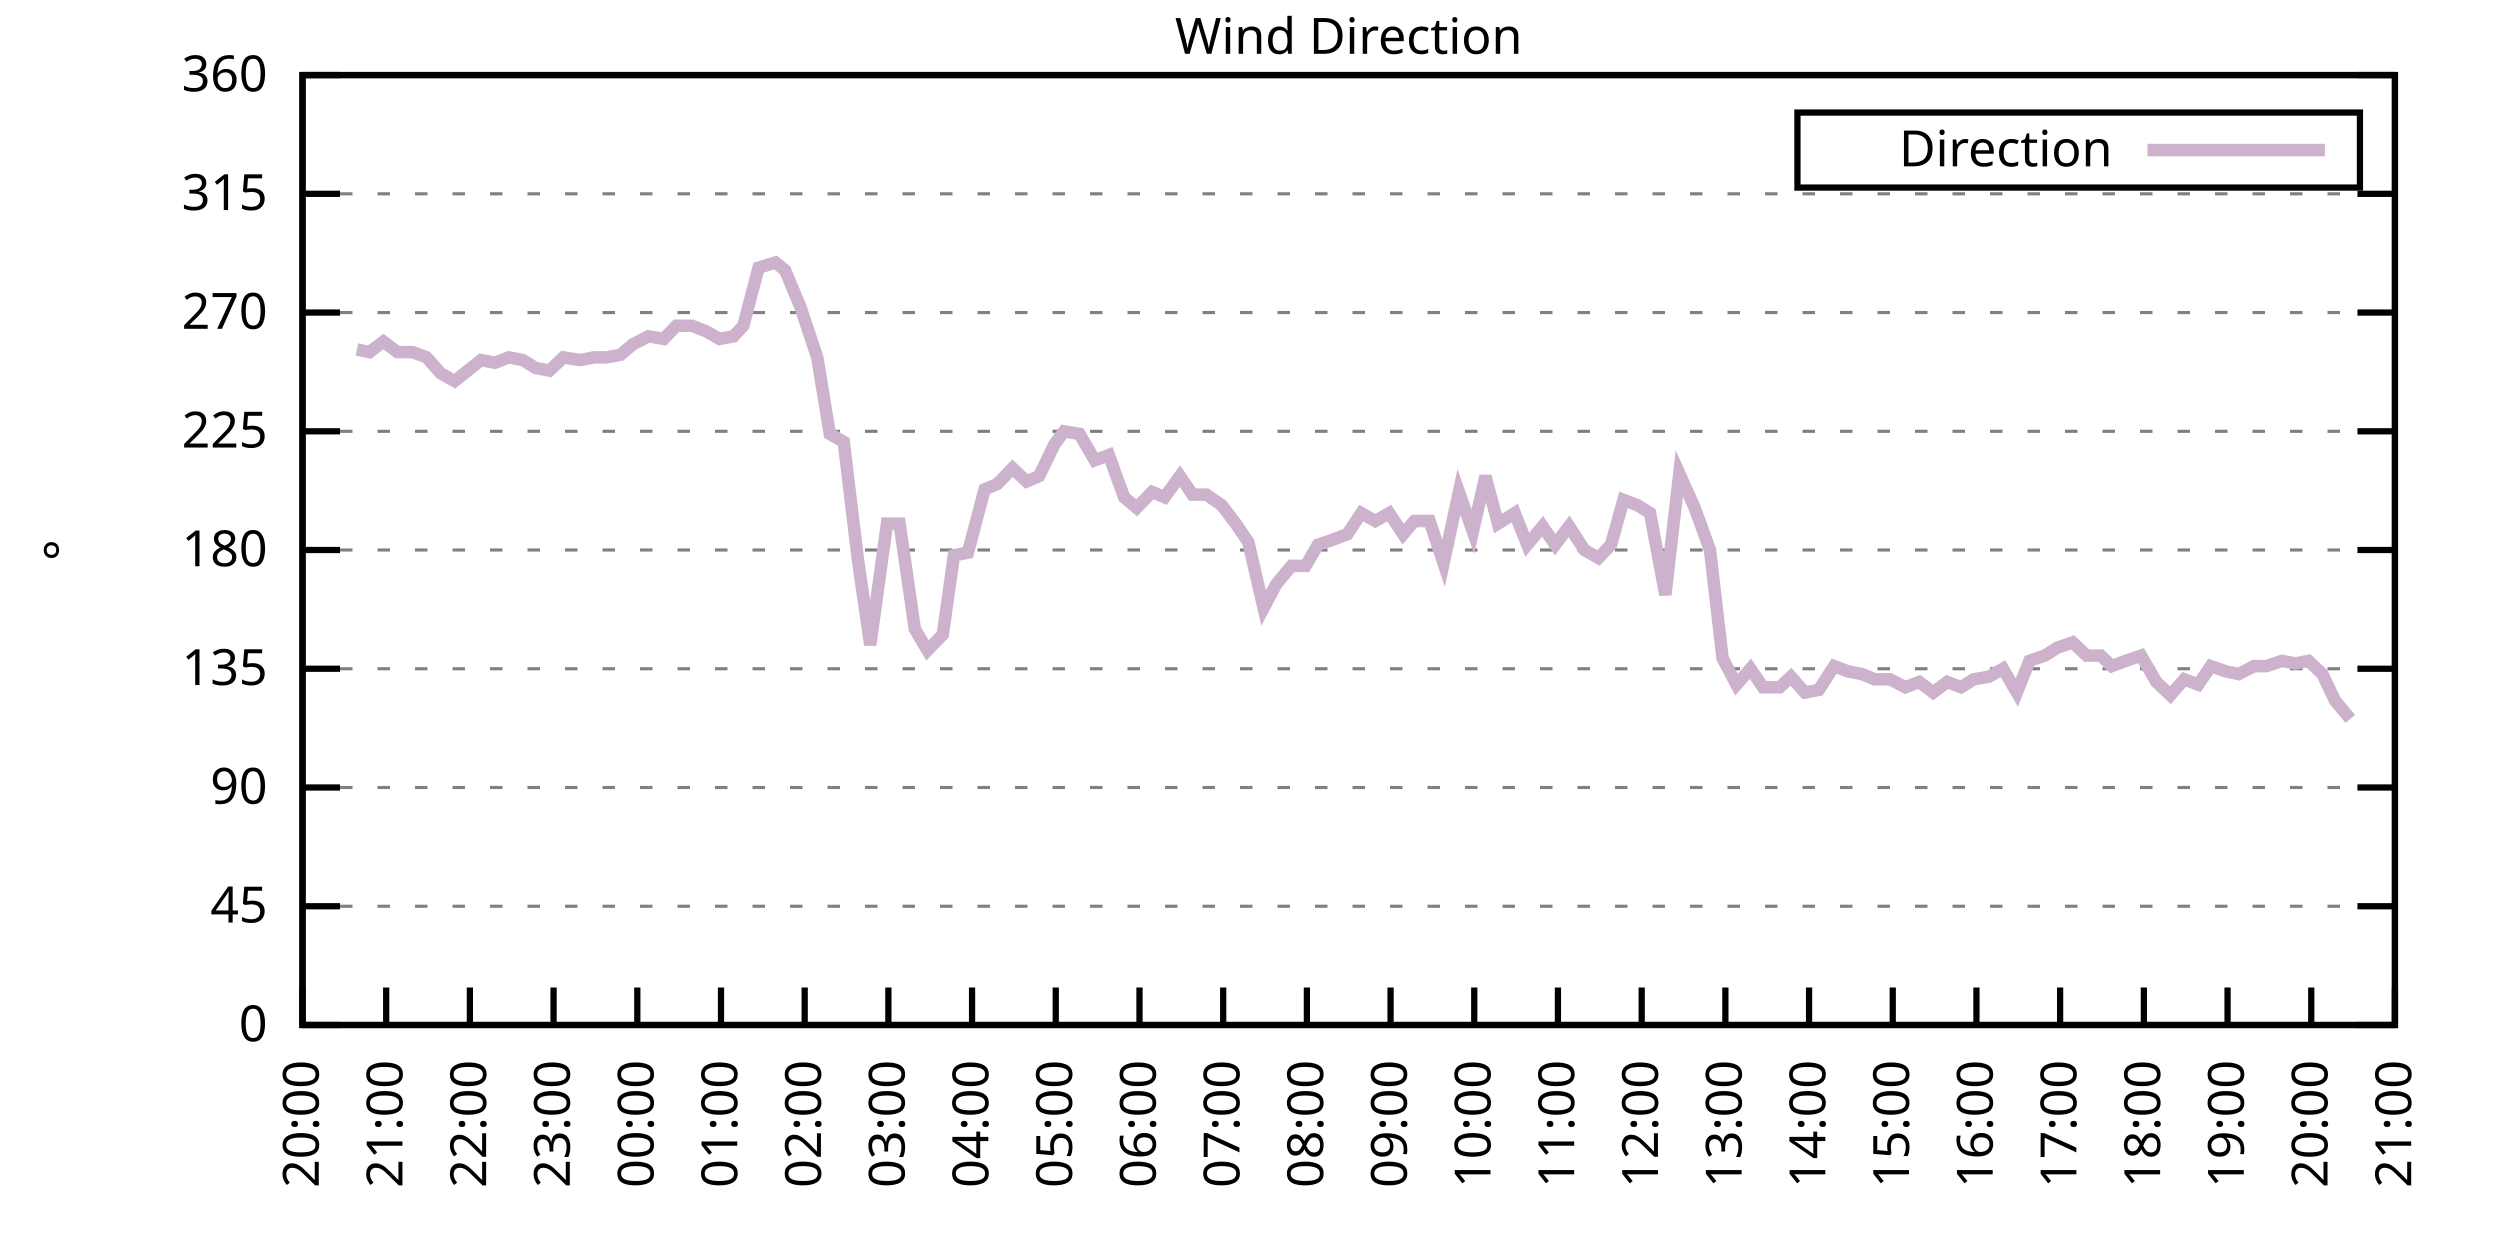
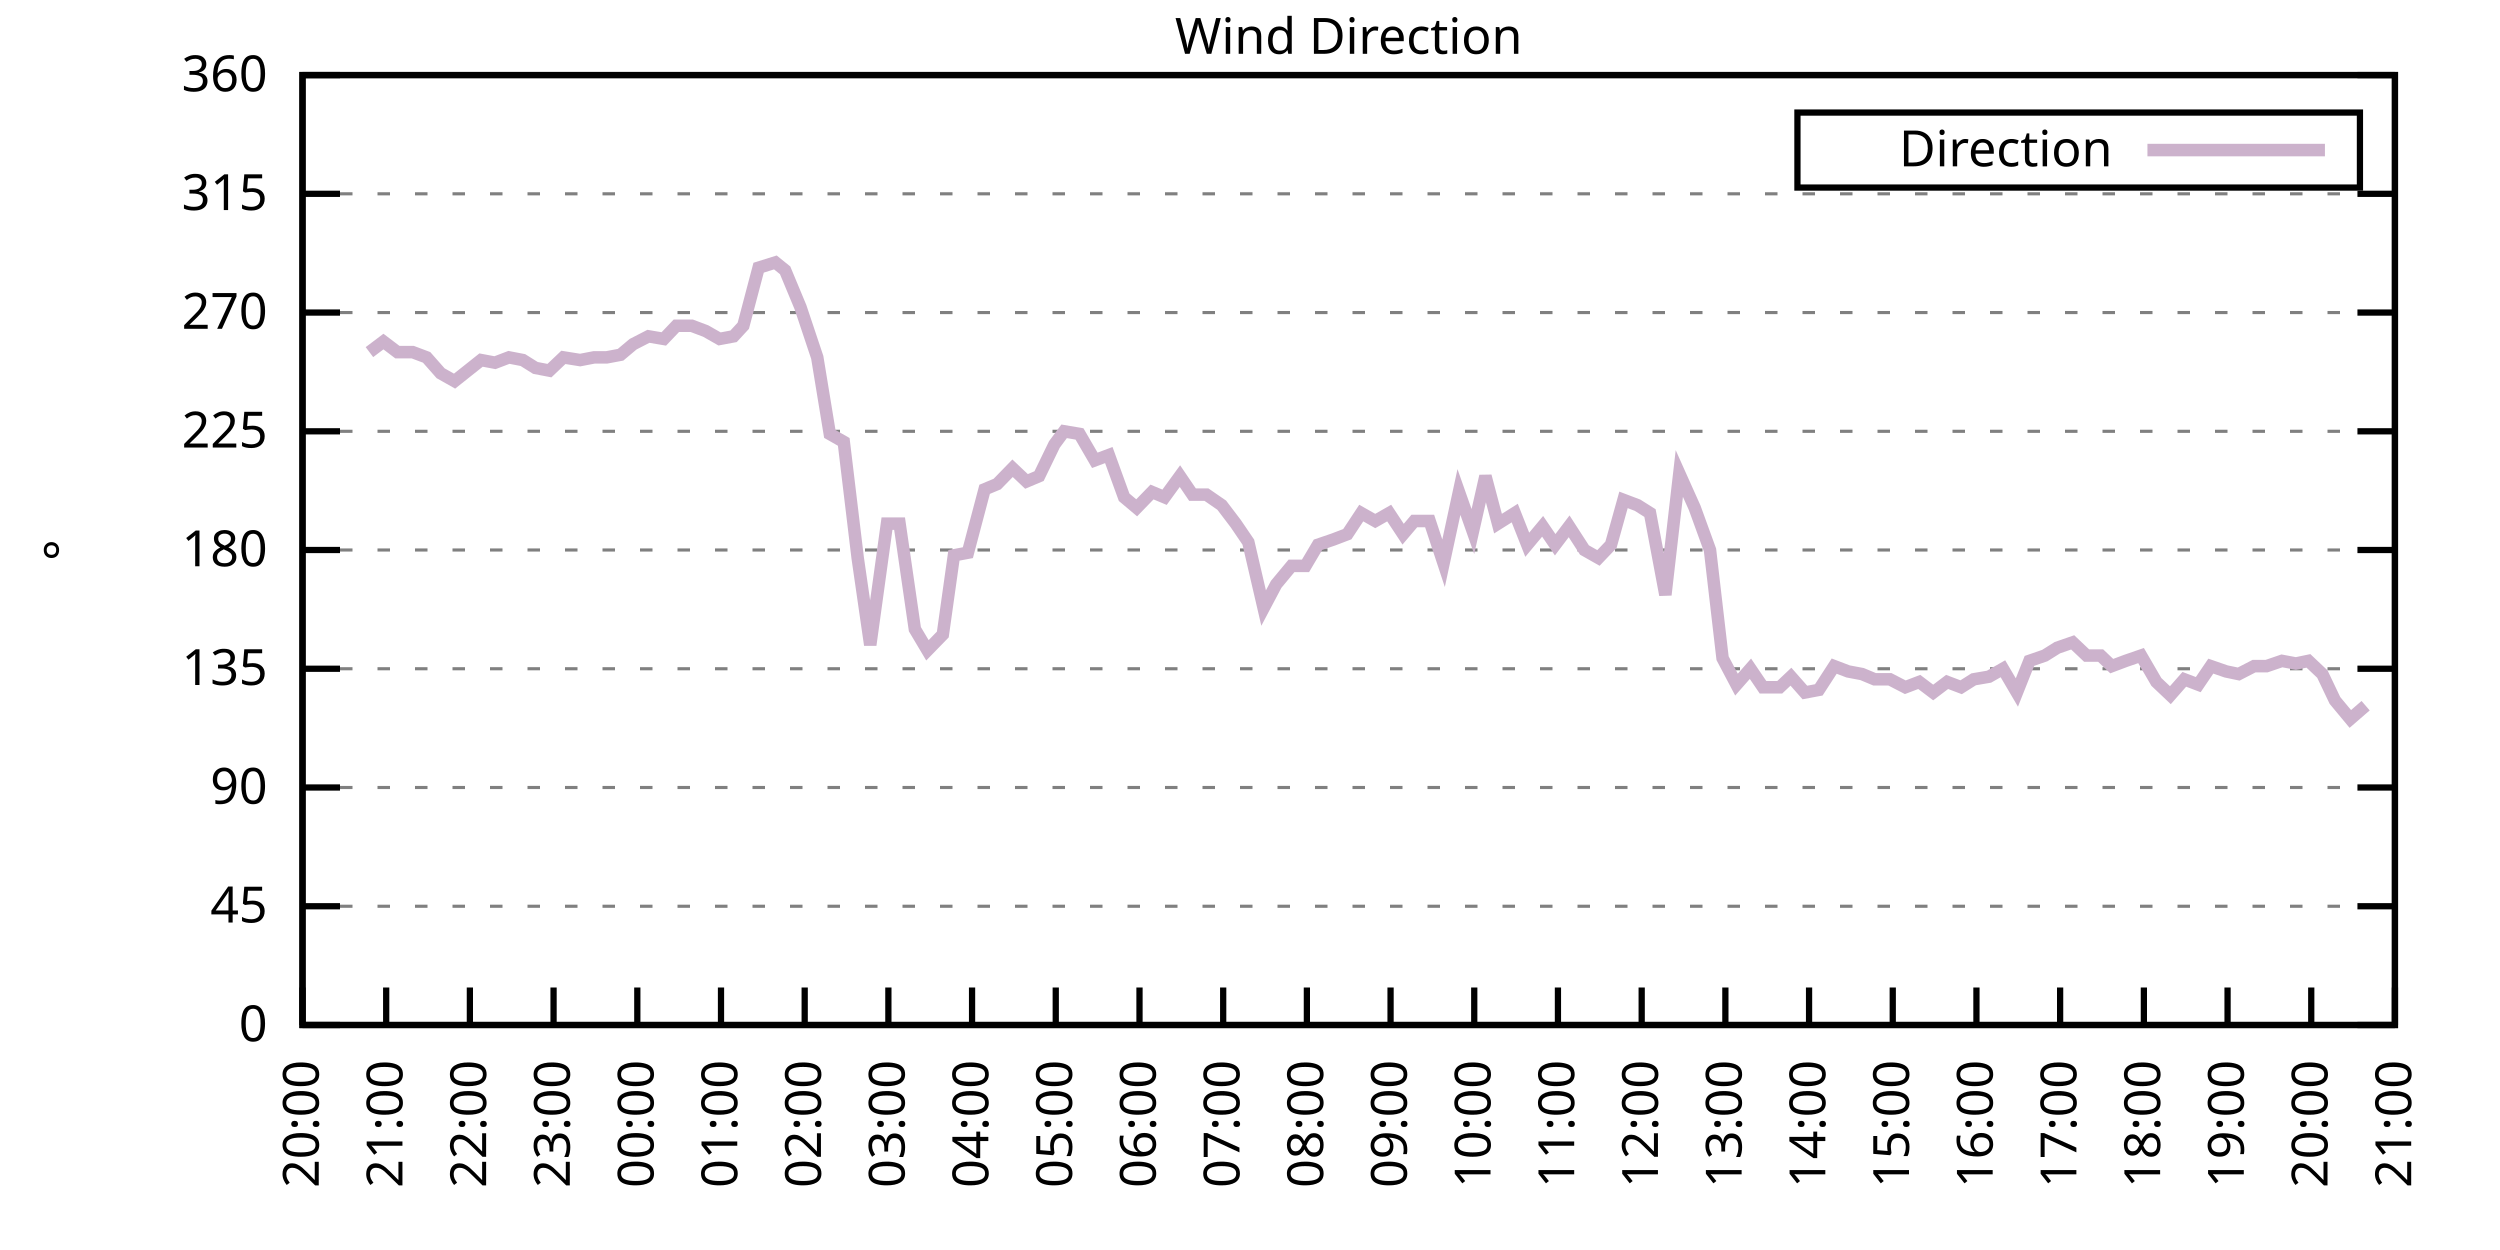
<svg xmlns="http://www.w3.org/2000/svg" xmlns:xlink="http://www.w3.org/1999/xlink" width="400" height="200" viewBox="0 0 400 200">
  <g id="gnuplot_canvas">
    <rect x="0" y="0" width="400" height="200" fill="none" />
    <defs>
      <circle id="gpDot" r="0.5" stroke-width="0.5" stroke="currentColor" />
      <path id="gpPt0" stroke-width="0.333" stroke="currentColor" d="M-1,0 h2 M0,-1 v2" />
      <path id="gpPt1" stroke-width="0.333" stroke="currentColor" d="M-1,-1 L1,1 M1,-1 L-1,1" />
      <path id="gpPt2" stroke-width="0.333" stroke="currentColor" d="M-1,0 L1,0 M0,-1 L0,1 M-1,-1 L1,1 M-1,1 L1,-1" />
      <rect id="gpPt3" stroke-width="0.333" stroke="currentColor" x="-1" y="-1" width="2" height="2" />
      <rect id="gpPt4" stroke-width="0.333" stroke="currentColor" fill="currentColor" x="-1" y="-1" width="2" height="2" />
      <circle id="gpPt5" stroke-width="0.333" stroke="currentColor" cx="0" cy="0" r="1" />
      <use xlink:href="#gpPt5" id="gpPt6" fill="currentColor" stroke="none" />
      <path id="gpPt7" stroke-width="0.333" stroke="currentColor" d="M0,-1.33 L-1.33,0.67 L1.33,0.67 z" />
      <use xlink:href="#gpPt7" id="gpPt8" fill="currentColor" stroke="none" />
      <use xlink:href="#gpPt7" id="gpPt9" stroke="currentColor" transform="rotate(180)" />
      <use xlink:href="#gpPt9" id="gpPt10" fill="currentColor" stroke="none" />
      <use xlink:href="#gpPt3" id="gpPt11" stroke="currentColor" transform="rotate(45)" />
      <use xlink:href="#gpPt11" id="gpPt12" fill="currentColor" stroke="none" />
      <path id="gpPt13" stroke-width="0.333" stroke="currentColor" d="M0,1.330 L1.265,0.411 L0.782,-1.067 L-0.782,-1.076 L-1.265,0.411 z" />
      <use xlink:href="#gpPt13" id="gpPt14" fill="currentColor" stroke="none" />
      <filter id="textbox" filterUnits="objectBoundingBox" x="0" y="0" height="1" width="1">
        <feFlood flood-color="white" flood-opacity="1" result="bgnd" />
        <feComposite in="SourceGraphic" in2="bgnd" operator="atop" />
      </filter>
      <filter id="greybox" filterUnits="objectBoundingBox" x="0" y="0" height="1" width="1">
        <feFlood flood-color="lightgrey" flood-opacity="1" result="grey" />
        <feComposite in="SourceGraphic" in2="grey" operator="atop" />
      </filter>
    </defs>
    <g fill="none" color="white" stroke="currentColor" stroke-width="1.00" stroke-linecap="butt" stroke-linejoin="miter">
</g>
    <g fill="none" color="black" stroke="currentColor" stroke-width="1.00" stroke-linecap="butt" stroke-linejoin="miter">
      <g stroke="none" shape-rendering="crispEdges">
        <polygon fill="rgb(255, 255, 255)" points="48.40,164.00 383.18,164.00 383.18,12.02 48.40,12.02 " />
      </g>
    </g>
    <g fill="none" color="black" stroke="currentColor" stroke-width="1.00" stroke-linecap="butt" stroke-linejoin="miter">
</g>
    <g fill="none" color="black" stroke="black" stroke-width="0.50" stroke-linecap="butt" stroke-linejoin="miter">
</g>
    <g fill="none" color="gray" stroke="currentColor" stroke-width="0.50" stroke-linecap="butt" stroke-linejoin="miter">
      <path stroke="gray" stroke-dasharray="2,4" class="gridline" d="M48.40,164.00 L383.19,164.00  " />
    </g>
    <g fill="none" color="gray" stroke="gray" stroke-width="1.00" stroke-linecap="butt" stroke-linejoin="miter">
</g>
    <g fill="none" color="black" stroke="currentColor" stroke-width="1.00" stroke-linecap="butt" stroke-linejoin="miter">
      <path stroke="black" d="M48.40,164.00 L54.40,164.00 M383.19,164.00 L377.19,164.00  " />
      <g transform="translate(42.80,166.60)" stroke="none" fill="black" font-family="Sans" font-size="8.00" text-anchor="end">
        <text>
          <tspan font-family="Sans"> 0</tspan>
        </text>
      </g>
    </g>
    <g fill="none" color="black" stroke="currentColor" stroke-width="1.00" stroke-linecap="butt" stroke-linejoin="miter">
</g>
    <g fill="none" color="black" stroke="black" stroke-width="0.50" stroke-linecap="butt" stroke-linejoin="miter">
</g>
    <g fill="none" color="gray" stroke="currentColor" stroke-width="0.50" stroke-linecap="butt" stroke-linejoin="miter">
      <path stroke="gray" stroke-dasharray="2,4" class="gridline" d="M48.40,145.00 L383.19,145.00  " />
    </g>
    <g fill="none" color="gray" stroke="gray" stroke-width="1.00" stroke-linecap="butt" stroke-linejoin="miter">
</g>
    <g fill="none" color="black" stroke="currentColor" stroke-width="1.00" stroke-linecap="butt" stroke-linejoin="miter">
      <path stroke="black" d="M48.40,145.00 L54.40,145.00 M383.19,145.00 L377.19,145.00  " />
      <g transform="translate(42.80,147.60)" stroke="none" fill="black" font-family="Sans" font-size="8.00" text-anchor="end">
        <text>
          <tspan font-family="Sans"> 45</tspan>
        </text>
      </g>
    </g>
    <g fill="none" color="black" stroke="currentColor" stroke-width="1.00" stroke-linecap="butt" stroke-linejoin="miter">
</g>
    <g fill="none" color="black" stroke="black" stroke-width="0.50" stroke-linecap="butt" stroke-linejoin="miter">
</g>
    <g fill="none" color="gray" stroke="currentColor" stroke-width="0.50" stroke-linecap="butt" stroke-linejoin="miter">
      <path stroke="gray" stroke-dasharray="2,4" class="gridline" d="M48.40,126.00 L383.19,126.00  " />
    </g>
    <g fill="none" color="gray" stroke="gray" stroke-width="1.00" stroke-linecap="butt" stroke-linejoin="miter">
</g>
    <g fill="none" color="black" stroke="currentColor" stroke-width="1.00" stroke-linecap="butt" stroke-linejoin="miter">
      <path stroke="black" d="M48.40,126.00 L54.40,126.00 M383.19,126.00 L377.19,126.00  " />
      <g transform="translate(42.80,128.60)" stroke="none" fill="black" font-family="Sans" font-size="8.00" text-anchor="end">
        <text>
          <tspan font-family="Sans"> 90</tspan>
        </text>
      </g>
    </g>
    <g fill="none" color="black" stroke="currentColor" stroke-width="1.00" stroke-linecap="butt" stroke-linejoin="miter">
</g>
    <g fill="none" color="black" stroke="black" stroke-width="0.50" stroke-linecap="butt" stroke-linejoin="miter">
</g>
    <g fill="none" color="gray" stroke="currentColor" stroke-width="0.50" stroke-linecap="butt" stroke-linejoin="miter">
      <path stroke="gray" stroke-dasharray="2,4" class="gridline" d="M48.40,107.00 L383.19,107.00  " />
    </g>
    <g fill="none" color="gray" stroke="gray" stroke-width="1.00" stroke-linecap="butt" stroke-linejoin="miter">
</g>
    <g fill="none" color="black" stroke="currentColor" stroke-width="1.00" stroke-linecap="butt" stroke-linejoin="miter">
      <path stroke="black" d="M48.40,107.00 L54.40,107.00 M383.19,107.00 L377.19,107.00  " />
      <g transform="translate(42.80,109.60)" stroke="none" fill="black" font-family="Sans" font-size="8.00" text-anchor="end">
        <text>
          <tspan font-family="Sans"> 135</tspan>
        </text>
      </g>
    </g>
    <g fill="none" color="black" stroke="currentColor" stroke-width="1.00" stroke-linecap="butt" stroke-linejoin="miter">
</g>
    <g fill="none" color="black" stroke="black" stroke-width="0.50" stroke-linecap="butt" stroke-linejoin="miter">
</g>
    <g fill="none" color="gray" stroke="currentColor" stroke-width="0.50" stroke-linecap="butt" stroke-linejoin="miter">
      <path stroke="gray" stroke-dasharray="2,4" class="gridline" d="M48.40,88.00 L383.19,88.00  " />
    </g>
    <g fill="none" color="gray" stroke="gray" stroke-width="1.00" stroke-linecap="butt" stroke-linejoin="miter">
</g>
    <g fill="none" color="black" stroke="currentColor" stroke-width="1.00" stroke-linecap="butt" stroke-linejoin="miter">
      <path stroke="black" d="M48.40,88.00 L54.40,88.00 M383.19,88.00 L377.19,88.00  " />
      <g transform="translate(42.80,90.60)" stroke="none" fill="black" font-family="Sans" font-size="8.00" text-anchor="end">
        <text>
          <tspan font-family="Sans"> 180</tspan>
        </text>
      </g>
    </g>
    <g fill="none" color="black" stroke="currentColor" stroke-width="1.00" stroke-linecap="butt" stroke-linejoin="miter">
</g>
    <g fill="none" color="black" stroke="black" stroke-width="0.50" stroke-linecap="butt" stroke-linejoin="miter">
</g>
    <g fill="none" color="gray" stroke="currentColor" stroke-width="0.50" stroke-linecap="butt" stroke-linejoin="miter">
      <path stroke="gray" stroke-dasharray="2,4" class="gridline" d="M48.40,69.01 L383.19,69.01  " />
    </g>
    <g fill="none" color="gray" stroke="gray" stroke-width="1.00" stroke-linecap="butt" stroke-linejoin="miter">
</g>
    <g fill="none" color="black" stroke="currentColor" stroke-width="1.00" stroke-linecap="butt" stroke-linejoin="miter">
      <path stroke="black" d="M48.40,69.01 L54.40,69.01 M383.19,69.01 L377.19,69.01  " />
      <g transform="translate(42.80,71.61)" stroke="none" fill="black" font-family="Sans" font-size="8.00" text-anchor="end">
        <text>
          <tspan font-family="Sans"> 225</tspan>
        </text>
      </g>
    </g>
    <g fill="none" color="black" stroke="currentColor" stroke-width="1.00" stroke-linecap="butt" stroke-linejoin="miter">
</g>
    <g fill="none" color="black" stroke="black" stroke-width="0.50" stroke-linecap="butt" stroke-linejoin="miter">
</g>
    <g fill="none" color="gray" stroke="currentColor" stroke-width="0.50" stroke-linecap="butt" stroke-linejoin="miter">
      <path stroke="gray" stroke-dasharray="2,4" class="gridline" d="M48.40,50.01 L383.19,50.01  " />
    </g>
    <g fill="none" color="gray" stroke="gray" stroke-width="1.00" stroke-linecap="butt" stroke-linejoin="miter">
</g>
    <g fill="none" color="black" stroke="currentColor" stroke-width="1.00" stroke-linecap="butt" stroke-linejoin="miter">
      <path stroke="black" d="M48.40,50.01 L54.40,50.01 M383.19,50.01 L377.19,50.01  " />
      <g transform="translate(42.80,52.61)" stroke="none" fill="black" font-family="Sans" font-size="8.00" text-anchor="end">
        <text>
          <tspan font-family="Sans"> 270</tspan>
        </text>
      </g>
    </g>
    <g fill="none" color="black" stroke="currentColor" stroke-width="1.00" stroke-linecap="butt" stroke-linejoin="miter">
</g>
    <g fill="none" color="black" stroke="black" stroke-width="0.50" stroke-linecap="butt" stroke-linejoin="miter">
</g>
    <g fill="none" color="gray" stroke="currentColor" stroke-width="0.50" stroke-linecap="butt" stroke-linejoin="miter">
      <path stroke="gray" stroke-dasharray="2,4" class="gridline" d="M48.40,31.01 L383.19,31.01  " />
    </g>
    <g fill="none" color="gray" stroke="gray" stroke-width="1.00" stroke-linecap="butt" stroke-linejoin="miter">
</g>
    <g fill="none" color="black" stroke="currentColor" stroke-width="1.00" stroke-linecap="butt" stroke-linejoin="miter">
      <path stroke="black" d="M48.40,31.01 L54.40,31.01 M383.19,31.01 L377.19,31.01  " />
      <g transform="translate(42.80,33.61)" stroke="none" fill="black" font-family="Sans" font-size="8.00" text-anchor="end">
        <text>
          <tspan font-family="Sans"> 315</tspan>
        </text>
      </g>
    </g>
    <g fill="none" color="black" stroke="currentColor" stroke-width="1.00" stroke-linecap="butt" stroke-linejoin="miter">
</g>
    <g fill="none" color="black" stroke="black" stroke-width="0.50" stroke-linecap="butt" stroke-linejoin="miter">
</g>
    <g fill="none" color="gray" stroke="currentColor" stroke-width="0.50" stroke-linecap="butt" stroke-linejoin="miter">
      <path stroke="gray" stroke-dasharray="2,4" class="gridline" d="M48.40,12.01 L383.19,12.01  " />
    </g>
    <g fill="none" color="gray" stroke="gray" stroke-width="1.00" stroke-linecap="butt" stroke-linejoin="miter">
</g>
    <g fill="none" color="black" stroke="currentColor" stroke-width="1.00" stroke-linecap="butt" stroke-linejoin="miter">
      <path stroke="black" d="M48.40,12.01 L54.40,12.01 M383.19,12.01 L377.19,12.01  " />
      <g transform="translate(42.80,14.61)" stroke="none" fill="black" font-family="Sans" font-size="8.00" text-anchor="end">
        <text>
          <tspan font-family="Sans"> 360</tspan>
        </text>
      </g>
    </g>
    <g fill="none" color="black" stroke="currentColor" stroke-width="1.00" stroke-linecap="butt" stroke-linejoin="miter">
      <path stroke="black" d="M48.40,164.00 L48.40,158.00  " />
      <g transform="translate(51.00,169.60) rotate(270.00)" stroke="none" fill="black" font-family="Sans" font-size="8.00" text-anchor="end">
        <text>
          <tspan font-family="Sans">20:00</tspan>
        </text>
      </g>
    </g>
    <g fill="none" color="black" stroke="currentColor" stroke-width="1.00" stroke-linecap="butt" stroke-linejoin="miter">
      <path stroke="black" d="M61.79,164.00 L61.79,158.00  " />
      <g transform="translate(64.39,169.60) rotate(270.00)" stroke="none" fill="black" font-family="Sans" font-size="8.00" text-anchor="end">
        <text>
          <tspan font-family="Sans">21:00</tspan>
        </text>
      </g>
    </g>
    <g fill="none" color="black" stroke="currentColor" stroke-width="1.00" stroke-linecap="butt" stroke-linejoin="miter">
      <path stroke="black" d="M75.18,164.00 L75.18,158.00  " />
      <g transform="translate(77.78,169.60) rotate(270.00)" stroke="none" fill="black" font-family="Sans" font-size="8.00" text-anchor="end">
        <text>
          <tspan font-family="Sans">22:00</tspan>
        </text>
      </g>
    </g>
    <g fill="none" color="black" stroke="currentColor" stroke-width="1.00" stroke-linecap="butt" stroke-linejoin="miter">
      <path stroke="black" d="M88.57,164.00 L88.57,158.00  " />
      <g transform="translate(91.17,169.60) rotate(270.00)" stroke="none" fill="black" font-family="Sans" font-size="8.00" text-anchor="end">
        <text>
          <tspan font-family="Sans">23:00</tspan>
        </text>
      </g>
    </g>
    <g fill="none" color="black" stroke="currentColor" stroke-width="1.00" stroke-linecap="butt" stroke-linejoin="miter">
      <path stroke="black" d="M101.97,164.00 L101.97,158.00  " />
      <g transform="translate(104.57,169.60) rotate(270.00)" stroke="none" fill="black" font-family="Sans" font-size="8.00" text-anchor="end">
        <text>
          <tspan font-family="Sans">00:00</tspan>
        </text>
      </g>
    </g>
    <g fill="none" color="black" stroke="currentColor" stroke-width="1.00" stroke-linecap="butt" stroke-linejoin="miter">
      <path stroke="black" d="M115.36,164.00 L115.36,158.00  " />
      <g transform="translate(117.96,169.60) rotate(270.00)" stroke="none" fill="black" font-family="Sans" font-size="8.00" text-anchor="end">
        <text>
          <tspan font-family="Sans">01:00</tspan>
        </text>
      </g>
    </g>
    <g fill="none" color="black" stroke="currentColor" stroke-width="1.00" stroke-linecap="butt" stroke-linejoin="miter">
      <path stroke="black" d="M128.75,164.00 L128.75,158.00  " />
      <g transform="translate(131.35,169.60) rotate(270.00)" stroke="none" fill="black" font-family="Sans" font-size="8.00" text-anchor="end">
        <text>
          <tspan font-family="Sans">02:00</tspan>
        </text>
      </g>
    </g>
    <g fill="none" color="black" stroke="currentColor" stroke-width="1.00" stroke-linecap="butt" stroke-linejoin="miter">
      <path stroke="black" d="M142.14,164.00 L142.14,158.00  " />
      <g transform="translate(144.74,169.60) rotate(270.00)" stroke="none" fill="black" font-family="Sans" font-size="8.00" text-anchor="end">
        <text>
          <tspan font-family="Sans">03:00</tspan>
        </text>
      </g>
    </g>
    <g fill="none" color="black" stroke="currentColor" stroke-width="1.00" stroke-linecap="butt" stroke-linejoin="miter">
      <path stroke="black" d="M155.53,164.00 L155.53,158.00  " />
      <g transform="translate(158.13,169.60) rotate(270.00)" stroke="none" fill="black" font-family="Sans" font-size="8.00" text-anchor="end">
        <text>
          <tspan font-family="Sans">04:00</tspan>
        </text>
      </g>
    </g>
    <g fill="none" color="black" stroke="currentColor" stroke-width="1.00" stroke-linecap="butt" stroke-linejoin="miter">
      <path stroke="black" d="M168.92,164.00 L168.92,158.00  " />
      <g transform="translate(171.52,169.60) rotate(270.00)" stroke="none" fill="black" font-family="Sans" font-size="8.00" text-anchor="end">
        <text>
          <tspan font-family="Sans">05:00</tspan>
        </text>
      </g>
    </g>
    <g fill="none" color="black" stroke="currentColor" stroke-width="1.00" stroke-linecap="butt" stroke-linejoin="miter">
      <path stroke="black" d="M182.32,164.00 L182.32,158.00  " />
      <g transform="translate(184.92,169.60) rotate(270.00)" stroke="none" fill="black" font-family="Sans" font-size="8.00" text-anchor="end">
        <text>
          <tspan font-family="Sans">06:00</tspan>
        </text>
      </g>
    </g>
    <g fill="none" color="black" stroke="currentColor" stroke-width="1.00" stroke-linecap="butt" stroke-linejoin="miter">
      <path stroke="black" d="M195.71,164.00 L195.71,158.00  " />
      <g transform="translate(198.31,169.60) rotate(270.00)" stroke="none" fill="black" font-family="Sans" font-size="8.00" text-anchor="end">
        <text>
          <tspan font-family="Sans">07:00</tspan>
        </text>
      </g>
    </g>
    <g fill="none" color="black" stroke="currentColor" stroke-width="1.00" stroke-linecap="butt" stroke-linejoin="miter">
      <path stroke="black" d="M209.10,164.00 L209.10,158.00  " />
      <g transform="translate(211.70,169.60) rotate(270.00)" stroke="none" fill="black" font-family="Sans" font-size="8.00" text-anchor="end">
        <text>
          <tspan font-family="Sans">08:00</tspan>
        </text>
      </g>
    </g>
    <g fill="none" color="black" stroke="currentColor" stroke-width="1.00" stroke-linecap="butt" stroke-linejoin="miter">
      <path stroke="black" d="M222.49,164.00 L222.49,158.00  " />
      <g transform="translate(225.09,169.60) rotate(270.00)" stroke="none" fill="black" font-family="Sans" font-size="8.00" text-anchor="end">
        <text>
          <tspan font-family="Sans">09:00</tspan>
        </text>
      </g>
    </g>
    <g fill="none" color="black" stroke="currentColor" stroke-width="1.00" stroke-linecap="butt" stroke-linejoin="miter">
      <path stroke="black" d="M235.88,164.00 L235.88,158.00  " />
      <g transform="translate(238.48,169.60) rotate(270.00)" stroke="none" fill="black" font-family="Sans" font-size="8.00" text-anchor="end">
        <text>
          <tspan font-family="Sans">10:00</tspan>
        </text>
      </g>
    </g>
    <g fill="none" color="black" stroke="currentColor" stroke-width="1.00" stroke-linecap="butt" stroke-linejoin="miter">
      <path stroke="black" d="M249.27,164.00 L249.27,158.00  " />
      <g transform="translate(251.87,169.60) rotate(270.00)" stroke="none" fill="black" font-family="Sans" font-size="8.00" text-anchor="end">
        <text>
          <tspan font-family="Sans">11:00</tspan>
        </text>
      </g>
    </g>
    <g fill="none" color="black" stroke="currentColor" stroke-width="1.00" stroke-linecap="butt" stroke-linejoin="miter">
      <path stroke="black" d="M262.67,164.00 L262.67,158.00  " />
      <g transform="translate(265.27,169.60) rotate(270.00)" stroke="none" fill="black" font-family="Sans" font-size="8.00" text-anchor="end">
        <text>
          <tspan font-family="Sans">12:00</tspan>
        </text>
      </g>
    </g>
    <g fill="none" color="black" stroke="currentColor" stroke-width="1.00" stroke-linecap="butt" stroke-linejoin="miter">
      <path stroke="black" d="M276.06,164.00 L276.06,158.00  " />
      <g transform="translate(278.66,169.60) rotate(270.00)" stroke="none" fill="black" font-family="Sans" font-size="8.00" text-anchor="end">
        <text>
          <tspan font-family="Sans">13:00</tspan>
        </text>
      </g>
    </g>
    <g fill="none" color="black" stroke="currentColor" stroke-width="1.00" stroke-linecap="butt" stroke-linejoin="miter">
      <path stroke="black" d="M289.45,164.00 L289.45,158.00  " />
      <g transform="translate(292.05,169.60) rotate(270.00)" stroke="none" fill="black" font-family="Sans" font-size="8.00" text-anchor="end">
        <text>
          <tspan font-family="Sans">14:00</tspan>
        </text>
      </g>
    </g>
    <g fill="none" color="black" stroke="currentColor" stroke-width="1.00" stroke-linecap="butt" stroke-linejoin="miter">
      <path stroke="black" d="M302.84,164.00 L302.84,158.00  " />
      <g transform="translate(305.44,169.60) rotate(270.00)" stroke="none" fill="black" font-family="Sans" font-size="8.00" text-anchor="end">
        <text>
          <tspan font-family="Sans">15:00</tspan>
        </text>
      </g>
    </g>
    <g fill="none" color="black" stroke="currentColor" stroke-width="1.00" stroke-linecap="butt" stroke-linejoin="miter">
      <path stroke="black" d="M316.23,164.00 L316.23,158.00  " />
      <g transform="translate(318.83,169.60) rotate(270.00)" stroke="none" fill="black" font-family="Sans" font-size="8.00" text-anchor="end">
        <text>
          <tspan font-family="Sans">16:00</tspan>
        </text>
      </g>
    </g>
    <g fill="none" color="black" stroke="currentColor" stroke-width="1.00" stroke-linecap="butt" stroke-linejoin="miter">
      <path stroke="black" d="M329.62,164.00 L329.62,158.00  " />
      <g transform="translate(332.22,169.60) rotate(270.00)" stroke="none" fill="black" font-family="Sans" font-size="8.00" text-anchor="end">
        <text>
          <tspan font-family="Sans">17:00</tspan>
        </text>
      </g>
    </g>
    <g fill="none" color="black" stroke="currentColor" stroke-width="1.00" stroke-linecap="butt" stroke-linejoin="miter">
      <path stroke="black" d="M343.02,164.00 L343.02,158.00  " />
      <g transform="translate(345.62,169.60) rotate(270.00)" stroke="none" fill="black" font-family="Sans" font-size="8.00" text-anchor="end">
        <text>
          <tspan font-family="Sans">18:00</tspan>
        </text>
      </g>
    </g>
    <g fill="none" color="black" stroke="currentColor" stroke-width="1.00" stroke-linecap="butt" stroke-linejoin="miter">
      <path stroke="black" d="M356.41,164.00 L356.41,158.00  " />
      <g transform="translate(359.01,169.60) rotate(270.00)" stroke="none" fill="black" font-family="Sans" font-size="8.00" text-anchor="end">
        <text>
          <tspan font-family="Sans">19:00</tspan>
        </text>
      </g>
    </g>
    <g fill="none" color="black" stroke="currentColor" stroke-width="1.00" stroke-linecap="butt" stroke-linejoin="miter">
      <path stroke="black" d="M369.80,164.00 L369.80,158.00  " />
      <g transform="translate(372.40,169.60) rotate(270.00)" stroke="none" fill="black" font-family="Sans" font-size="8.00" text-anchor="end">
        <text>
          <tspan font-family="Sans">20:00</tspan>
        </text>
      </g>
    </g>
    <g fill="none" color="black" stroke="currentColor" stroke-width="1.00" stroke-linecap="butt" stroke-linejoin="miter">
      <path stroke="black" d="M383.19,164.00 L383.19,158.00  " />
      <g transform="translate(385.79,169.60) rotate(270.00)" stroke="none" fill="black" font-family="Sans" font-size="8.00" text-anchor="end">
        <text>
          <tspan font-family="Sans">21:00</tspan>
        </text>
      </g>
    </g>
    <g fill="none" color="black" stroke="currentColor" stroke-width="1.00" stroke-linecap="butt" stroke-linejoin="miter">
</g>
    <g fill="none" color="black" stroke="currentColor" stroke-width="1.00" stroke-linecap="butt" stroke-linejoin="miter">
      <path stroke="black" d="M48.40,12.01 L48.40,164.00 L383.19,164.00 L383.19,12.01 L48.40,12.01 Z  " />
    </g>
    <g fill="none" color="black" stroke="currentColor" stroke-width="1.00" stroke-linecap="butt" stroke-linejoin="miter">
</g>
    <g fill="none" color="black" stroke="currentColor" stroke-width="1.00" stroke-linecap="butt" stroke-linejoin="miter">
      <path stroke="black" d="M287.59,30.01 L287.59,18.01 L377.59,18.01 L377.59,30.01 L287.59,30.01 Z  " />
    </g>
    <g id="Wind_direction_plot_1">
      <g fill="none" color="white" stroke="black" stroke-width="2.00" stroke-linecap="butt" stroke-linejoin="miter">
</g>
      <g fill="none" color="black" stroke="currentColor" stroke-width="2.00" stroke-linecap="butt" stroke-linejoin="miter">
        <g transform="translate(337.99,26.61)" stroke="none" fill="black" font-family="Sans" font-size="8.00" text-anchor="end">
          <text>
            <tspan font-family="Sans">Direction</tspan>
          </text>
        </g>
      </g>
      <g fill="none" color="black" stroke="currentColor" stroke-width="2.00" stroke-linecap="butt" stroke-linejoin="miter">
-         <path stroke="rgb(204, 178, 204)" d="M343.59,24.01 L371.99,24.01 M57.10,55.92 L59.11,56.34 L61.35,54.65 L63.58,56.34 L66.03,56.34 L68.26,57.18   L70.50,59.72 L72.73,60.98 L76.97,57.61 L79.20,58.03 L81.43,57.18 L83.66,57.61 L85.67,58.87 L87.91,59.30   L90.14,57.18 L92.82,57.61 L95.05,57.18 L97.06,57.18 L99.29,56.76 L101.30,55.07 L103.75,53.81 L106.21,54.23   L108.22,52.12 L110.67,52.12 L112.90,52.96 L115.13,54.23 L117.37,53.81 L118.93,52.12 L121.38,42.83 L124.06,41.99   L125.62,43.25 L128.08,49.16 L130.76,57.18 L132.77,69.43 L135.00,70.70 L137.23,89.27 L139.24,103.20 L141.92,83.78   L143.93,83.78 L146.38,100.67 L148.39,104.05 L150.85,101.52 L152.63,88.85 L154.86,88.43 L157.54,78.29 L159.55,77.45   L162.01,74.92 L164.24,77.03 L166.25,76.18 L168.70,71.12 L170.26,69.01 L172.72,69.43 L175.17,73.65 L177.41,72.81   L179.86,79.56 L181.87,81.25 L184.32,78.72 L186.33,79.56 L188.79,76.18 L190.80,79.14 L193.03,79.14 L195.48,80.83   L197.72,83.78 L199.73,86.74 L202.18,97.29 L204.19,93.49 L206.64,90.54 L208.88,90.54 L210.88,87.16 L213.34,86.32   L215.57,85.47 L217.80,82.09 L220.04,83.36 L222.27,82.09 L224.50,85.47 L226.29,83.36 L228.74,83.36 L230.97,90.12   L233.43,78.72 L235.66,85.05 L237.67,76.18 L239.68,83.78 L242.36,82.09 L244.36,87.16 L246.82,84.21 L248.83,87.16   L251.06,84.21 L253.51,88.00 L255.75,89.27 L257.76,87.16 L259.76,79.98 L262.00,80.83 L264.00,82.09 L266.46,95.18   L268.69,75.76 L271.15,81.25 L273.60,88.00 L275.61,105.31 L277.84,109.54 L280.07,107.00 L282.08,109.96 L284.76,109.96   L286.55,108.27 L288.78,110.80 L291.01,110.38 L293.47,106.58 L295.70,107.43 L297.93,107.85 L299.94,108.69 L302.39,108.69   L304.85,109.96 L307.08,109.11 L309.31,110.80 L311.54,109.11 L313.78,109.96 L315.79,108.69 L318.24,108.27 L320.47,107.00   L322.70,110.80 L324.71,105.74 L327.17,104.89 L329.18,103.63 L331.63,102.78 L333.86,104.89 L336.10,104.89 L337.88,106.58   L340.11,105.74 L342.57,104.89 L345.02,109.11 L347.26,111.23 L349.49,108.69 L351.72,109.54 L353.73,106.58 L356.18,107.43   L358.19,107.85 L360.65,106.58 L362.66,106.58 L365.11,105.74 L367.34,106.16 L369.35,105.74 L371.58,107.85 L373.59,112.07   L376.05,115.03  " />
+         <path stroke="rgb(204, 178, 204)" d="M343.59,24.01 L371.99,24.01 M59.11,56.34 L61.35,54.65 L63.58,56.34 L66.03,56.34 L68.26,57.18 L70.50,59.72   L72.73,60.98 L76.97,57.61 L79.20,58.03 L81.43,57.18 L83.66,57.61 L85.67,58.87 L87.91,59.30 L90.14,57.18   L92.82,57.61 L95.05,57.18 L97.06,57.18 L99.29,56.76 L101.30,55.07 L103.75,53.81 L106.21,54.23 L108.22,52.12   L110.67,52.12 L112.90,52.96 L115.13,54.23 L117.37,53.81 L118.93,52.12 L121.38,42.83 L124.06,41.99 L125.62,43.25   L128.08,49.16 L130.76,57.18 L132.77,69.43 L135.00,70.70 L137.23,89.27 L139.24,103.20 L141.92,83.78 L143.93,83.78   L146.38,100.67 L148.39,104.05 L150.85,101.52 L152.63,88.85 L154.86,88.43 L157.54,78.29 L159.55,77.45 L162.01,74.92   L164.24,77.03 L166.25,76.18 L168.70,71.12 L170.26,69.01 L172.72,69.43 L175.17,73.65 L177.41,72.81 L179.86,79.56   L181.87,81.25 L184.32,78.72 L186.33,79.56 L188.79,76.18 L190.80,79.14 L193.03,79.14 L195.48,80.83 L197.72,83.78   L199.73,86.74 L202.18,97.29 L204.19,93.49 L206.64,90.54 L208.88,90.54 L210.88,87.16 L213.34,86.32 L215.57,85.47   L217.80,82.09 L220.04,83.36 L222.27,82.09 L224.50,85.47 L226.29,83.36 L228.74,83.36 L230.97,90.12 L233.43,78.72   L235.66,85.05 L237.67,76.18 L239.68,83.78 L242.36,82.09 L244.36,87.16 L246.82,84.21 L248.83,87.16 L251.06,84.21   L253.51,88.00 L255.75,89.27 L257.76,87.16 L259.76,79.98 L262.00,80.83 L264.00,82.09 L266.46,95.18 L268.69,75.76   L271.15,81.25 L273.60,88.00 L275.61,105.31 L277.84,109.54 L280.07,107.00 L282.08,109.96 L284.76,109.96 L286.55,108.27   L288.78,110.80 L291.01,110.38 L293.47,106.58 L295.70,107.43 L297.93,107.85 L299.94,108.69 L302.39,108.69 L304.85,109.96   L307.08,109.11 L309.31,110.80 L311.54,109.11 L313.78,109.96 L315.79,108.69 L318.24,108.27 L320.47,107.00 L322.70,110.80   L324.71,105.74 L327.17,104.89 L329.18,103.63 L331.63,102.78 L333.86,104.89 L336.10,104.89 L337.88,106.58 L340.11,105.74   L342.57,104.89 L345.02,109.11 L347.26,111.23 L349.49,108.69 L351.72,109.54 L353.73,106.58 L356.18,107.43 L358.19,107.85   L360.65,106.58 L362.66,106.58 L365.11,105.74 L367.34,106.16 L369.35,105.74 L371.58,107.85 L373.59,112.07 L376.05,115.03   L378.50,112.91  " />
      </g>
    </g>
    <g fill="none" color="black" stroke="currentColor" stroke-width="2.00" stroke-linecap="butt" stroke-linejoin="miter">
</g>
    <g fill="none" color="black" stroke="black" stroke-width="1.00" stroke-linecap="butt" stroke-linejoin="miter">
</g>
    <g fill="none" color="black" stroke="currentColor" stroke-width="1.00" stroke-linecap="butt" stroke-linejoin="miter">
      <path stroke="black" d="M48.40,12.01 L48.40,164.00 L383.19,164.00 L383.19,12.01 L48.40,12.01 Z  " />
      <g transform="translate(12.80,88.01) rotate(270.00)" stroke="none" fill="black" font-family="Sans" font-size="8.00" text-anchor="middle">
        <text>
          <tspan font-family="Sans">°</tspan>
        </text>
      </g>
    </g>
    <g fill="none" color="black" stroke="currentColor" stroke-width="1.00" stroke-linecap="butt" stroke-linejoin="miter">
</g>
    <g fill="none" color="black" stroke="currentColor" stroke-width="1.00" stroke-linecap="butt" stroke-linejoin="miter">
      <g transform="translate(215.79,8.61)" stroke="none" fill="black" font-family="Sans" font-size="8.00" text-anchor="middle">
        <text>
          <tspan font-family="Sans">Wind Direction</tspan>
        </text>
      </g>
    </g>
    <g fill="none" color="black" stroke="currentColor" stroke-width="1.00" stroke-linecap="butt" stroke-linejoin="miter">
</g>
  </g>
</svg>
